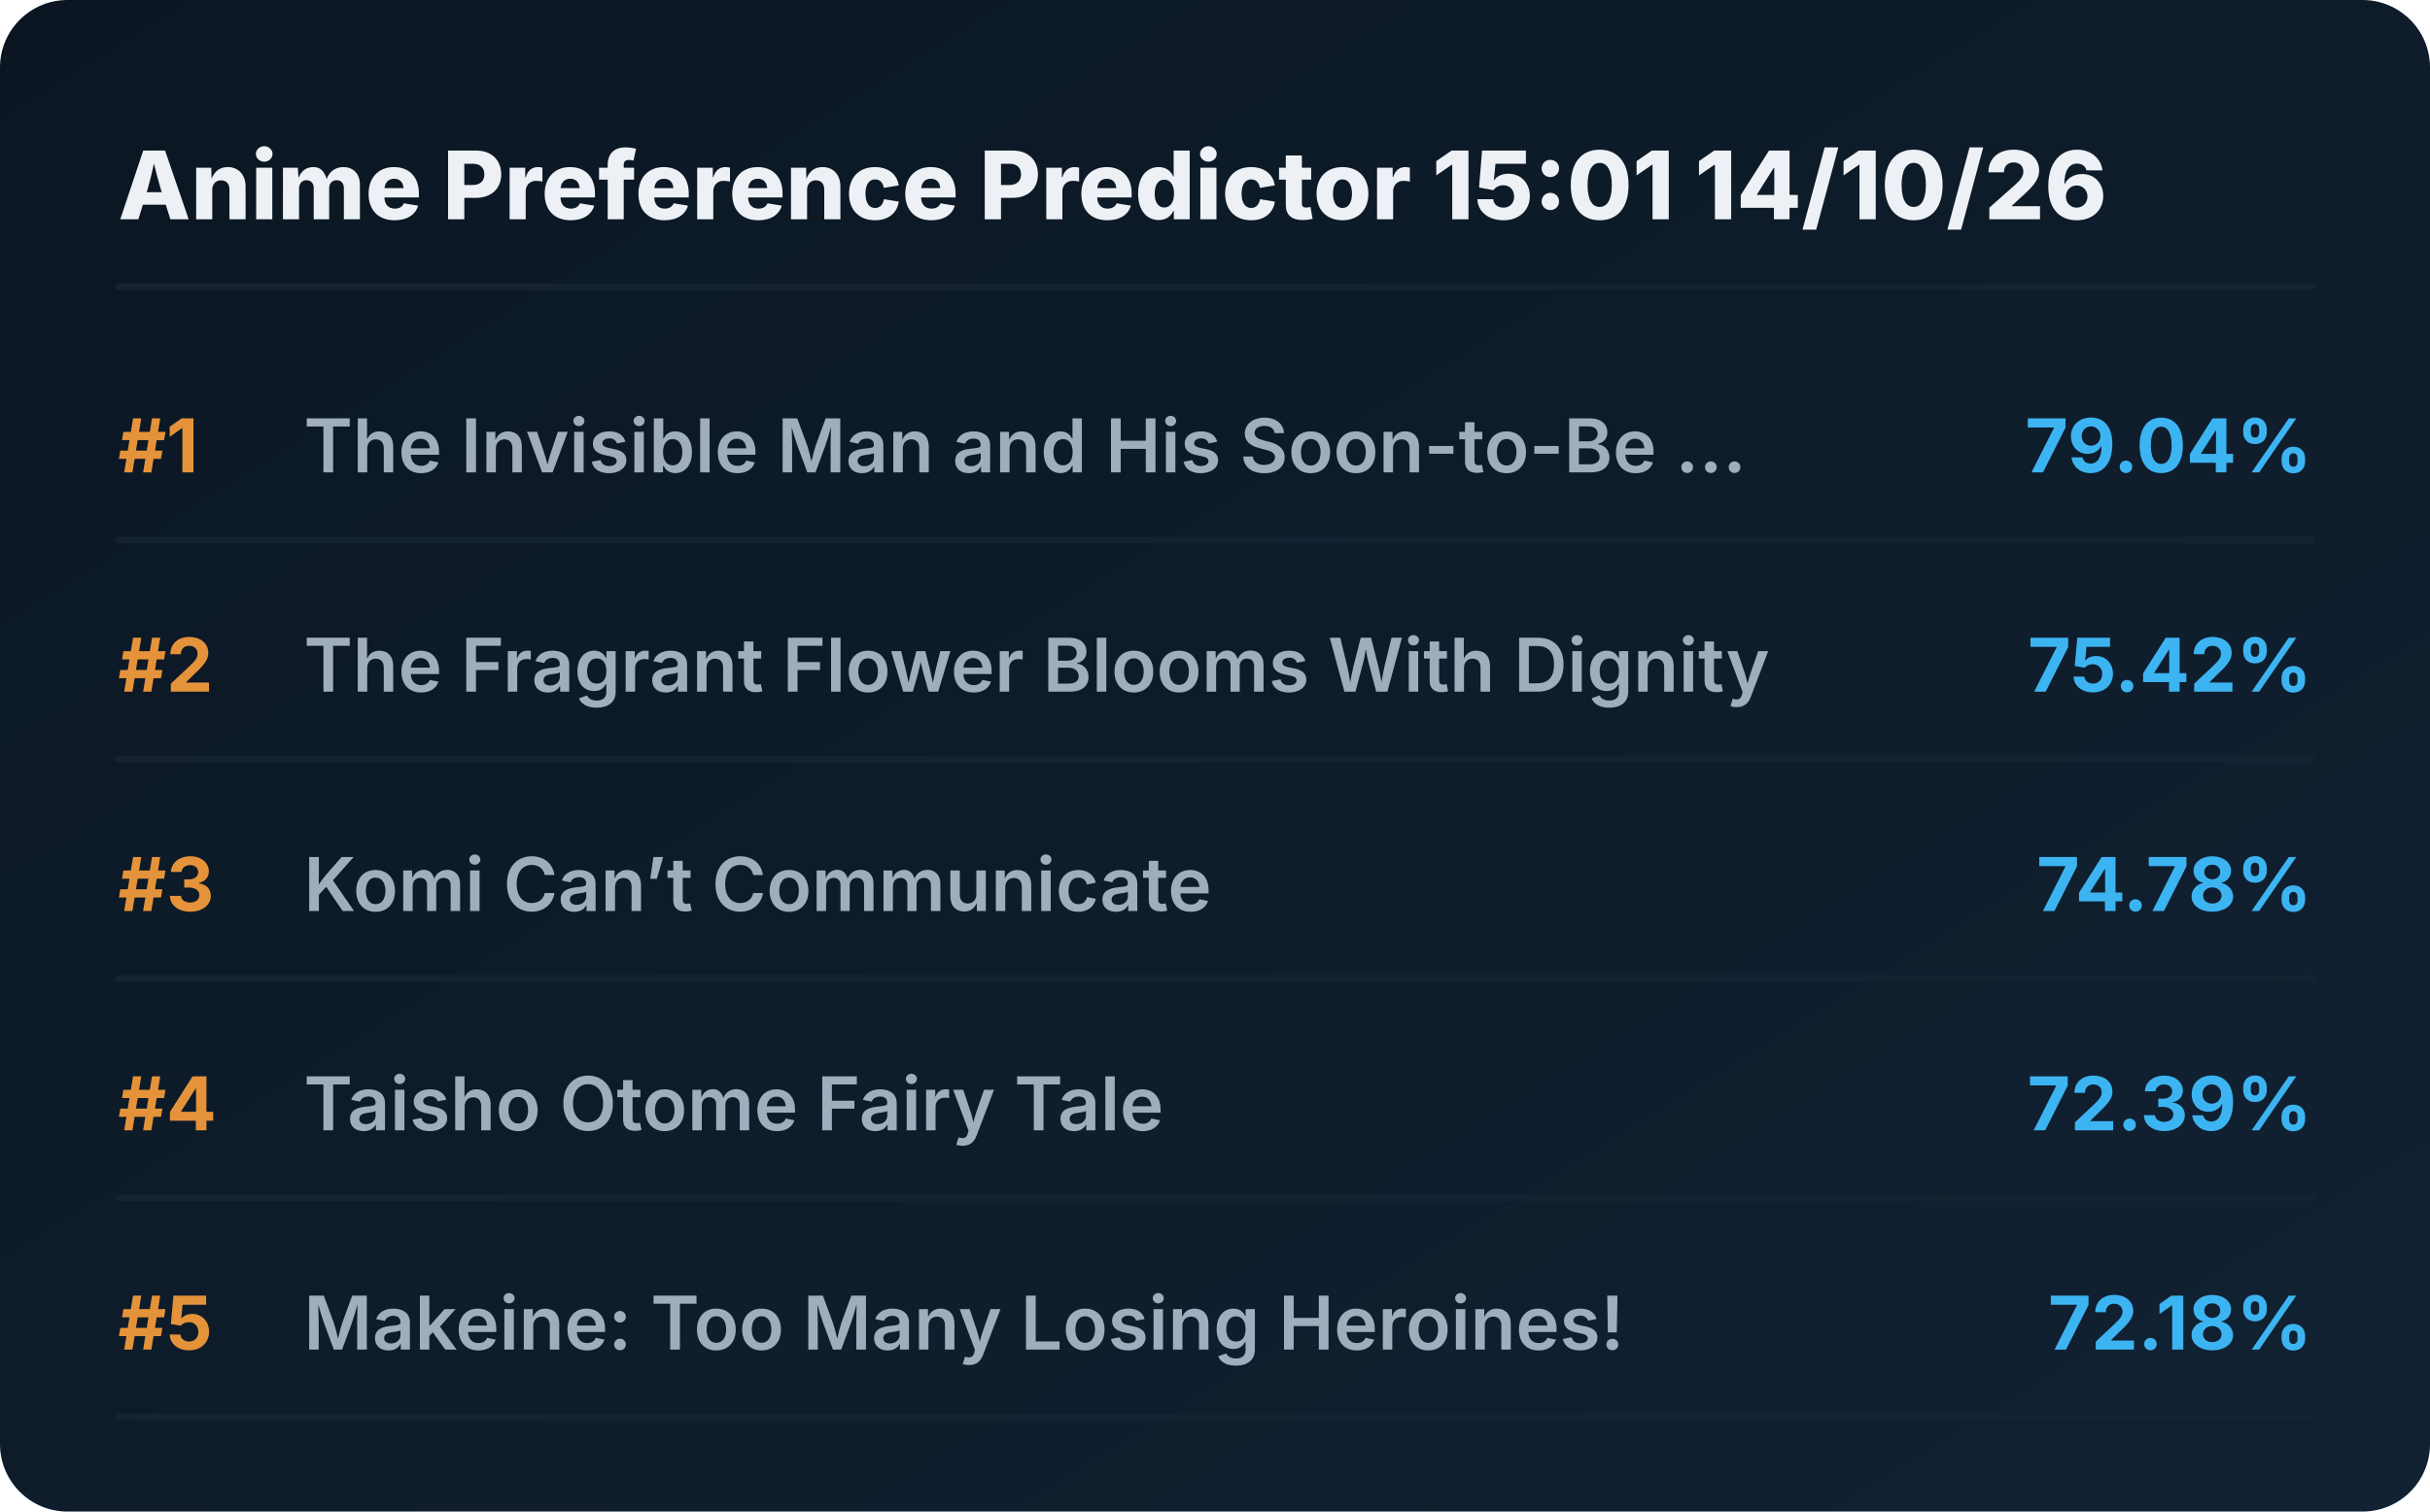
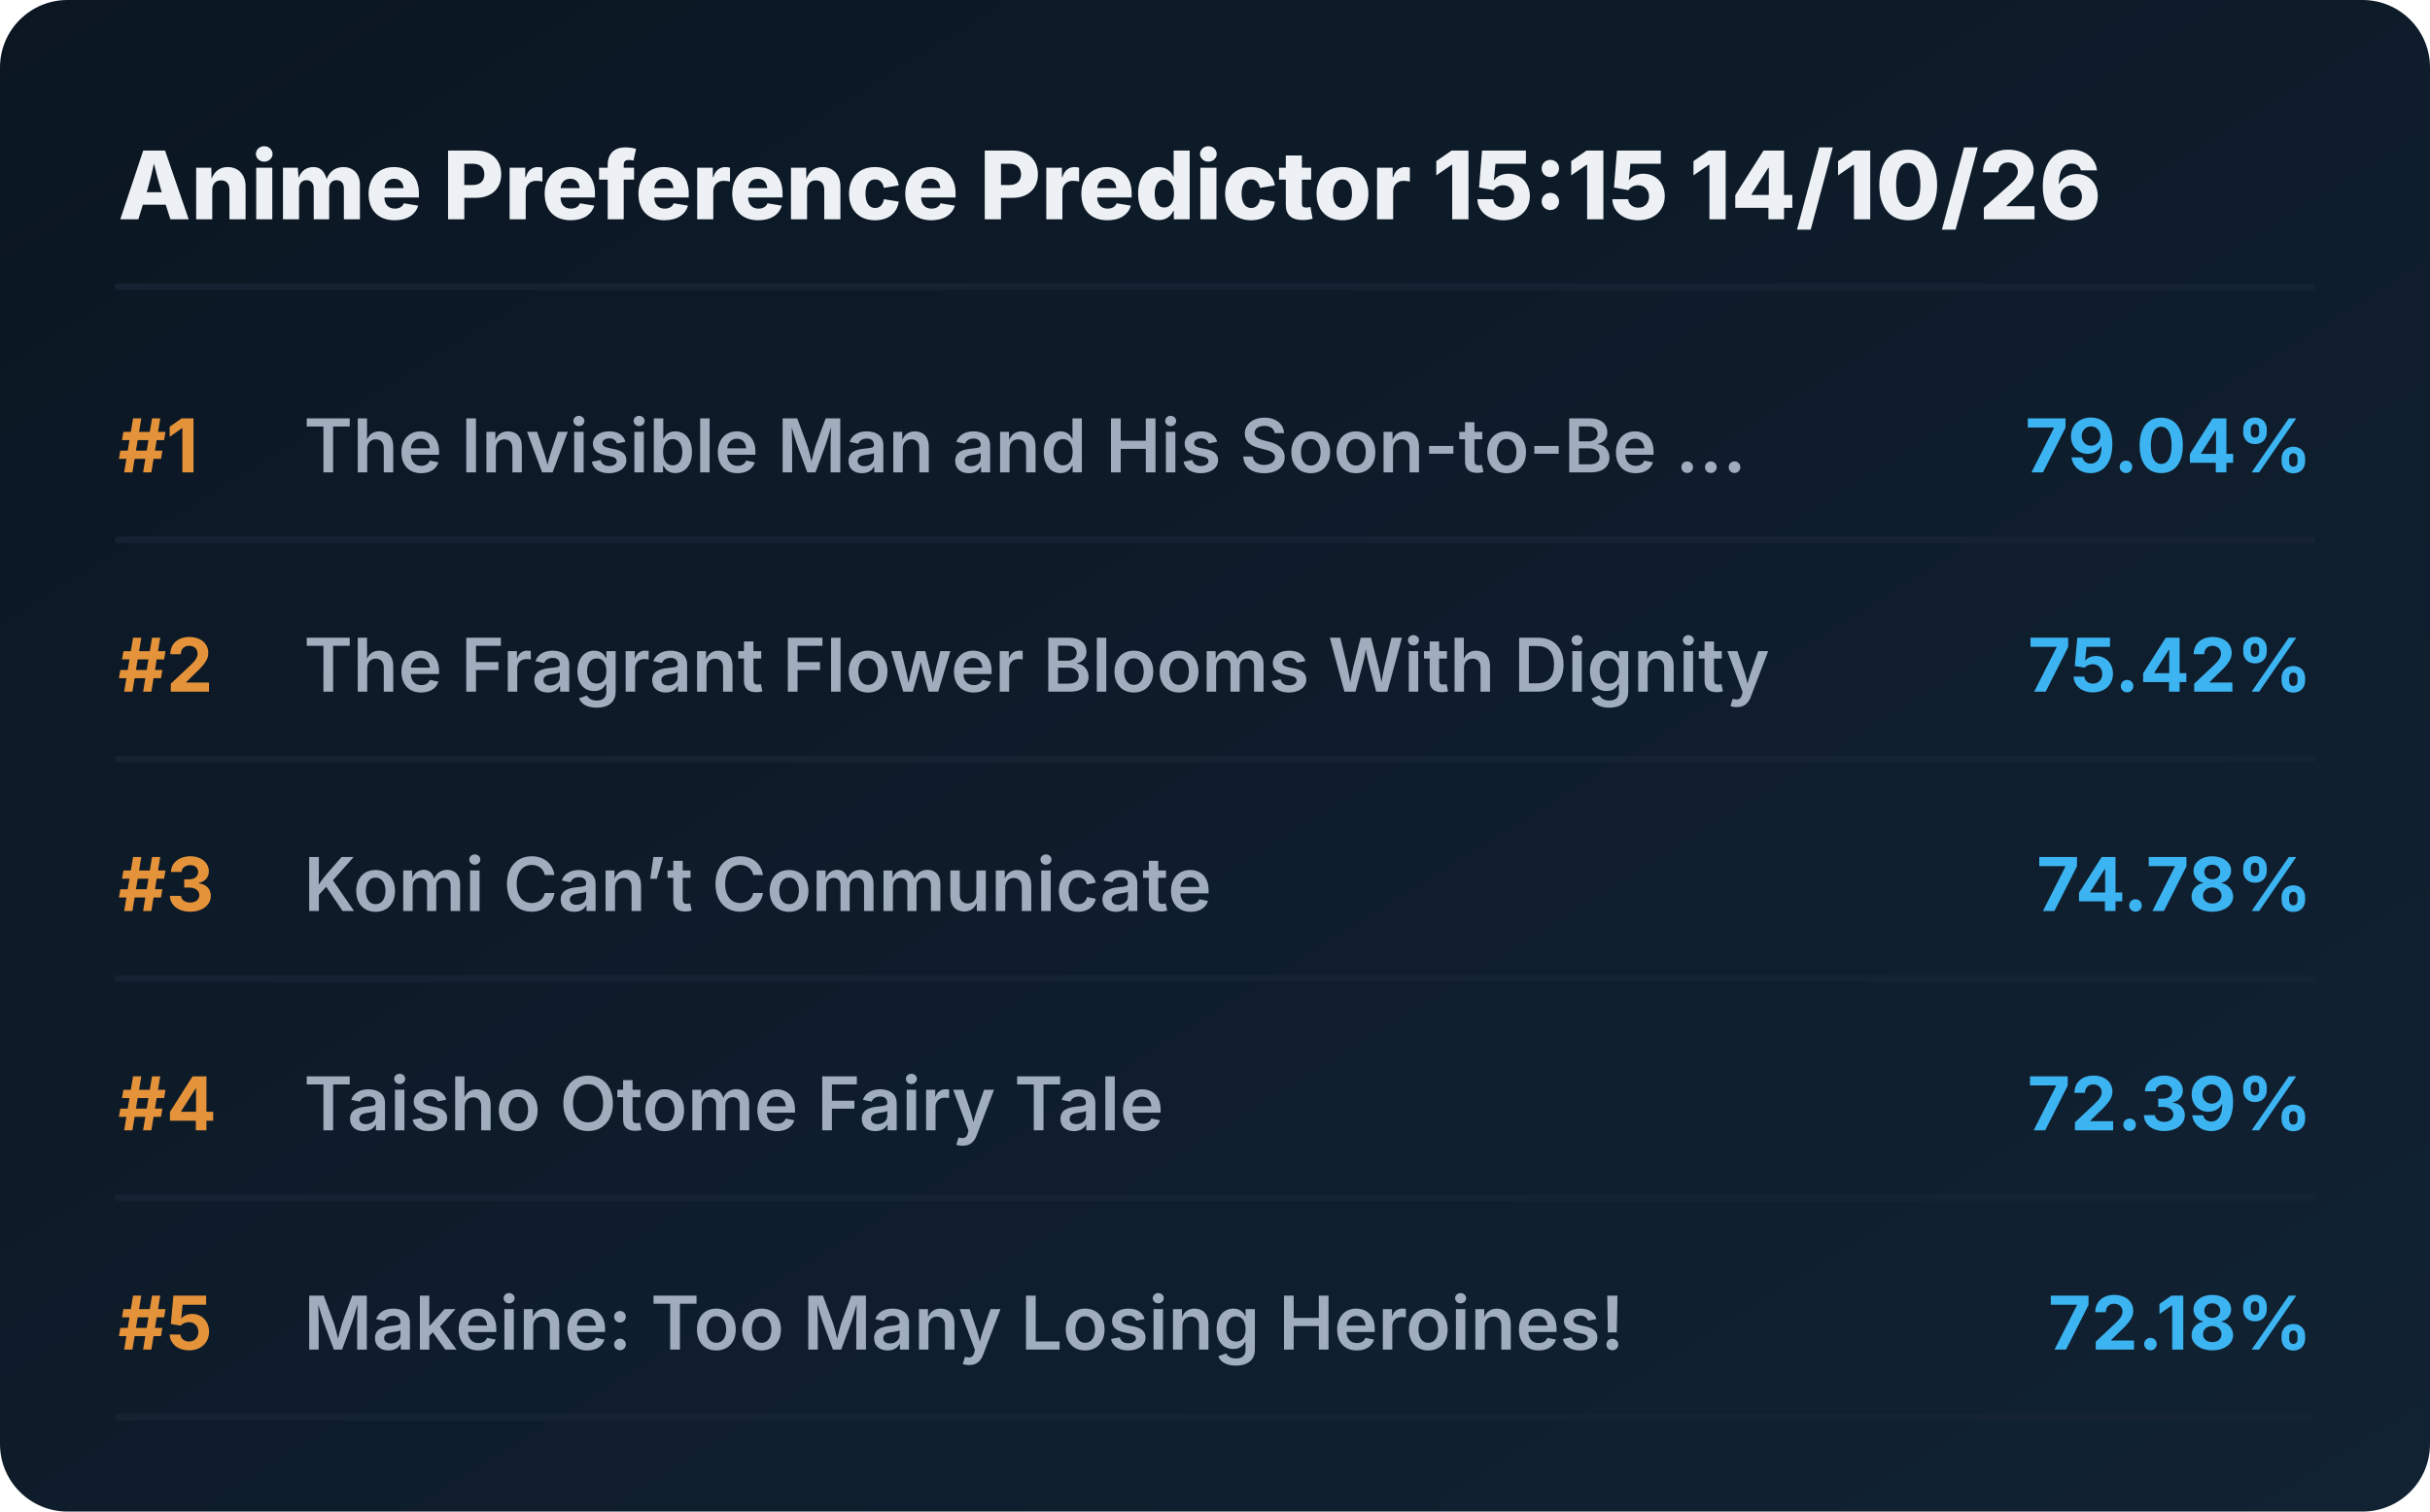
<svg xmlns="http://www.w3.org/2000/svg" viewBox="0 0 720 448" preserveAspectRatio="xMidYMid meet" style="width: 100%; height: auto; max-width: 720px;">
  <defs>
    <linearGradient id="boxGrad" x1="0%" y1="0%" x2="100%" y2="100%">
      <stop offset="0%" stop-color="#0b1622" />
      <stop offset="100%" stop-color="#112233" />
    </linearGradient>
    <clipPath id="titleClip">
      <rect x="90" y="0" width="510" height="100%" />
    </clipPath>
  </defs>
  <style>
    .bg { fill: url(#boxGrad); rx: 20px; }
    .header { font-family: 'Overpass', 'Inter', system-ui, sans-serif; font-weight: 800; font-size: 28px; fill: #edf1f5; }
    .rank { font-family: 'Overpass', 'Inter', system-ui, sans-serif; font-weight: 700; font-size: 22px; fill: #e5933a; }
    .title { font-family: 'Overpass', 'Inter', system-ui, sans-serif; font-weight: 600; font-size: 22px; fill: #9fadbd; }
    .score { font-family: 'Overpass', 'Inter', system-ui, sans-serif; font-weight: 700; font-size: 22px; fill: #3db4f2; }
    .line { stroke: #152232; stroke-width: 2; stroke-linecap: round; }
  </style>
  <rect class="bg" width="720" height="448" />
-   <text x="35" y="65" class="header">Anime Preference Predictor 15:01 14/10/26</text>
+   <text x="35" y="65" class="header">Anime Preference Predictor 15:15 14/10/26</text>
  <line x1="35" y1="85" x2="685" y2="85" class="line" />
  <g transform="translate(0, 0)">
    <text x="35" y="140" class="rank">#1</text>
    <text x="90" y="140" class="title">The Invisible Man and His Soon-to-Be ...</text>
    <text x="685" y="140" class="score" text-anchor="end">79.04%</text>
    <line x1="35" y1="160" x2="685" y2="160" class="line" />
  </g>
  <g transform="translate(0, 65)">
    <text x="35" y="140" class="rank">#2</text>
    <text x="90" y="140" class="title">The Fragrant Flower Blooms With Dignity</text>
    <text x="685" y="140" class="score" text-anchor="end">75.42%</text>
    <line x1="35" y1="160" x2="685" y2="160" class="line" />
  </g>
  <g transform="translate(0, 130)">
    <text x="35" y="140" class="rank">#3</text>
    <text x="90" y="140" class="title">Komi Can’t Communicate</text>
    <text x="685" y="140" class="score" text-anchor="end">74.78%</text>
    <line x1="35" y1="160" x2="685" y2="160" class="line" />
  </g>
  <g transform="translate(0, 195)">
    <text x="35" y="140" class="rank">#4</text>
    <text x="90" y="140" class="title">Taisho Otome Fairy Tale</text>
    <text x="685" y="140" class="score" text-anchor="end">72.39%</text>
    <line x1="35" y1="160" x2="685" y2="160" class="line" />
  </g>
  <g transform="translate(0, 260)">
    <text x="35" y="140" class="rank">#5</text>
    <text x="90" y="140" class="title">Makeine: Too Many Losing Heroines!</text>
    <text x="685" y="140" class="score" text-anchor="end">72.18%</text>
    <line x1="35" y1="160" x2="685" y2="160" class="line" />
  </g>
</svg>
